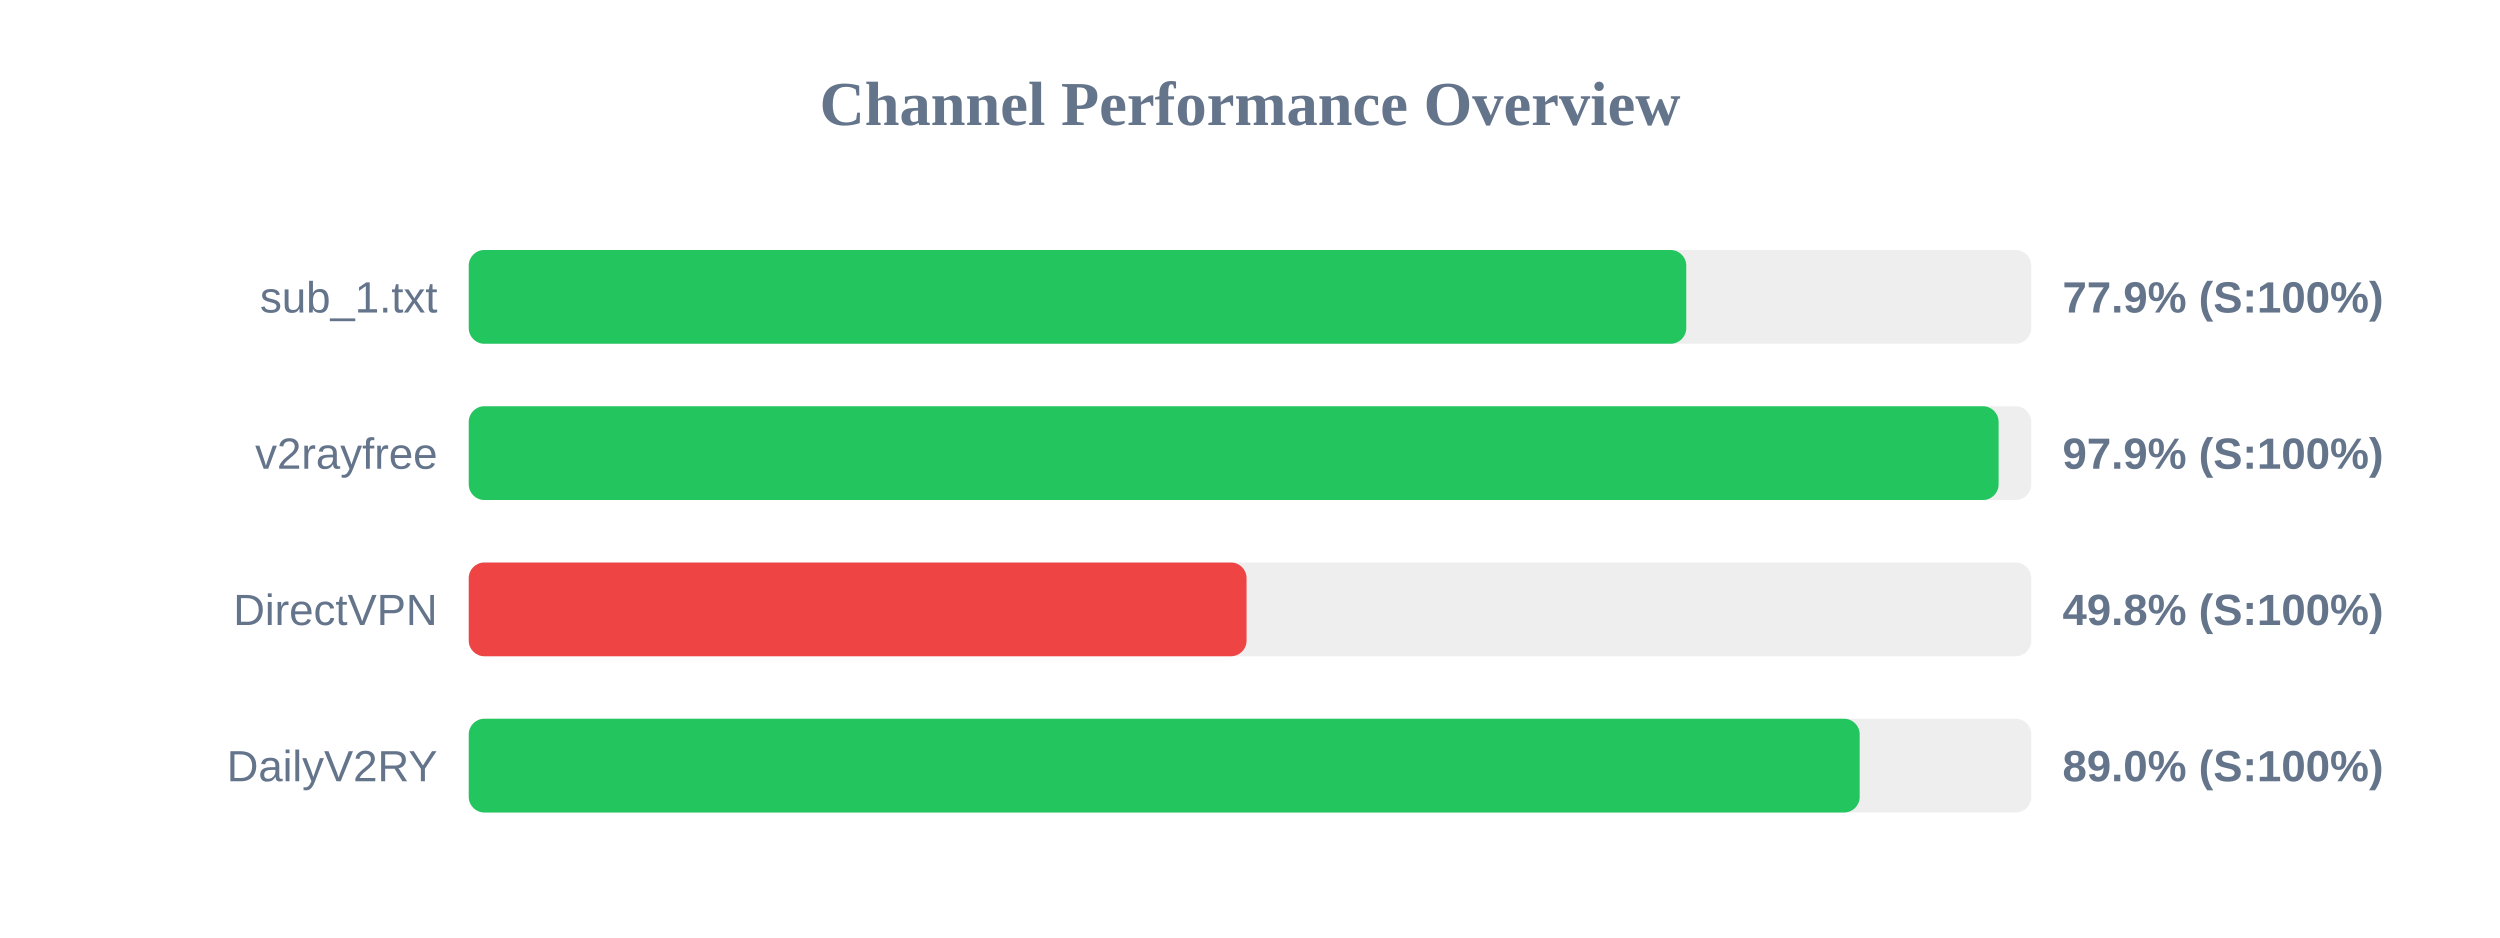
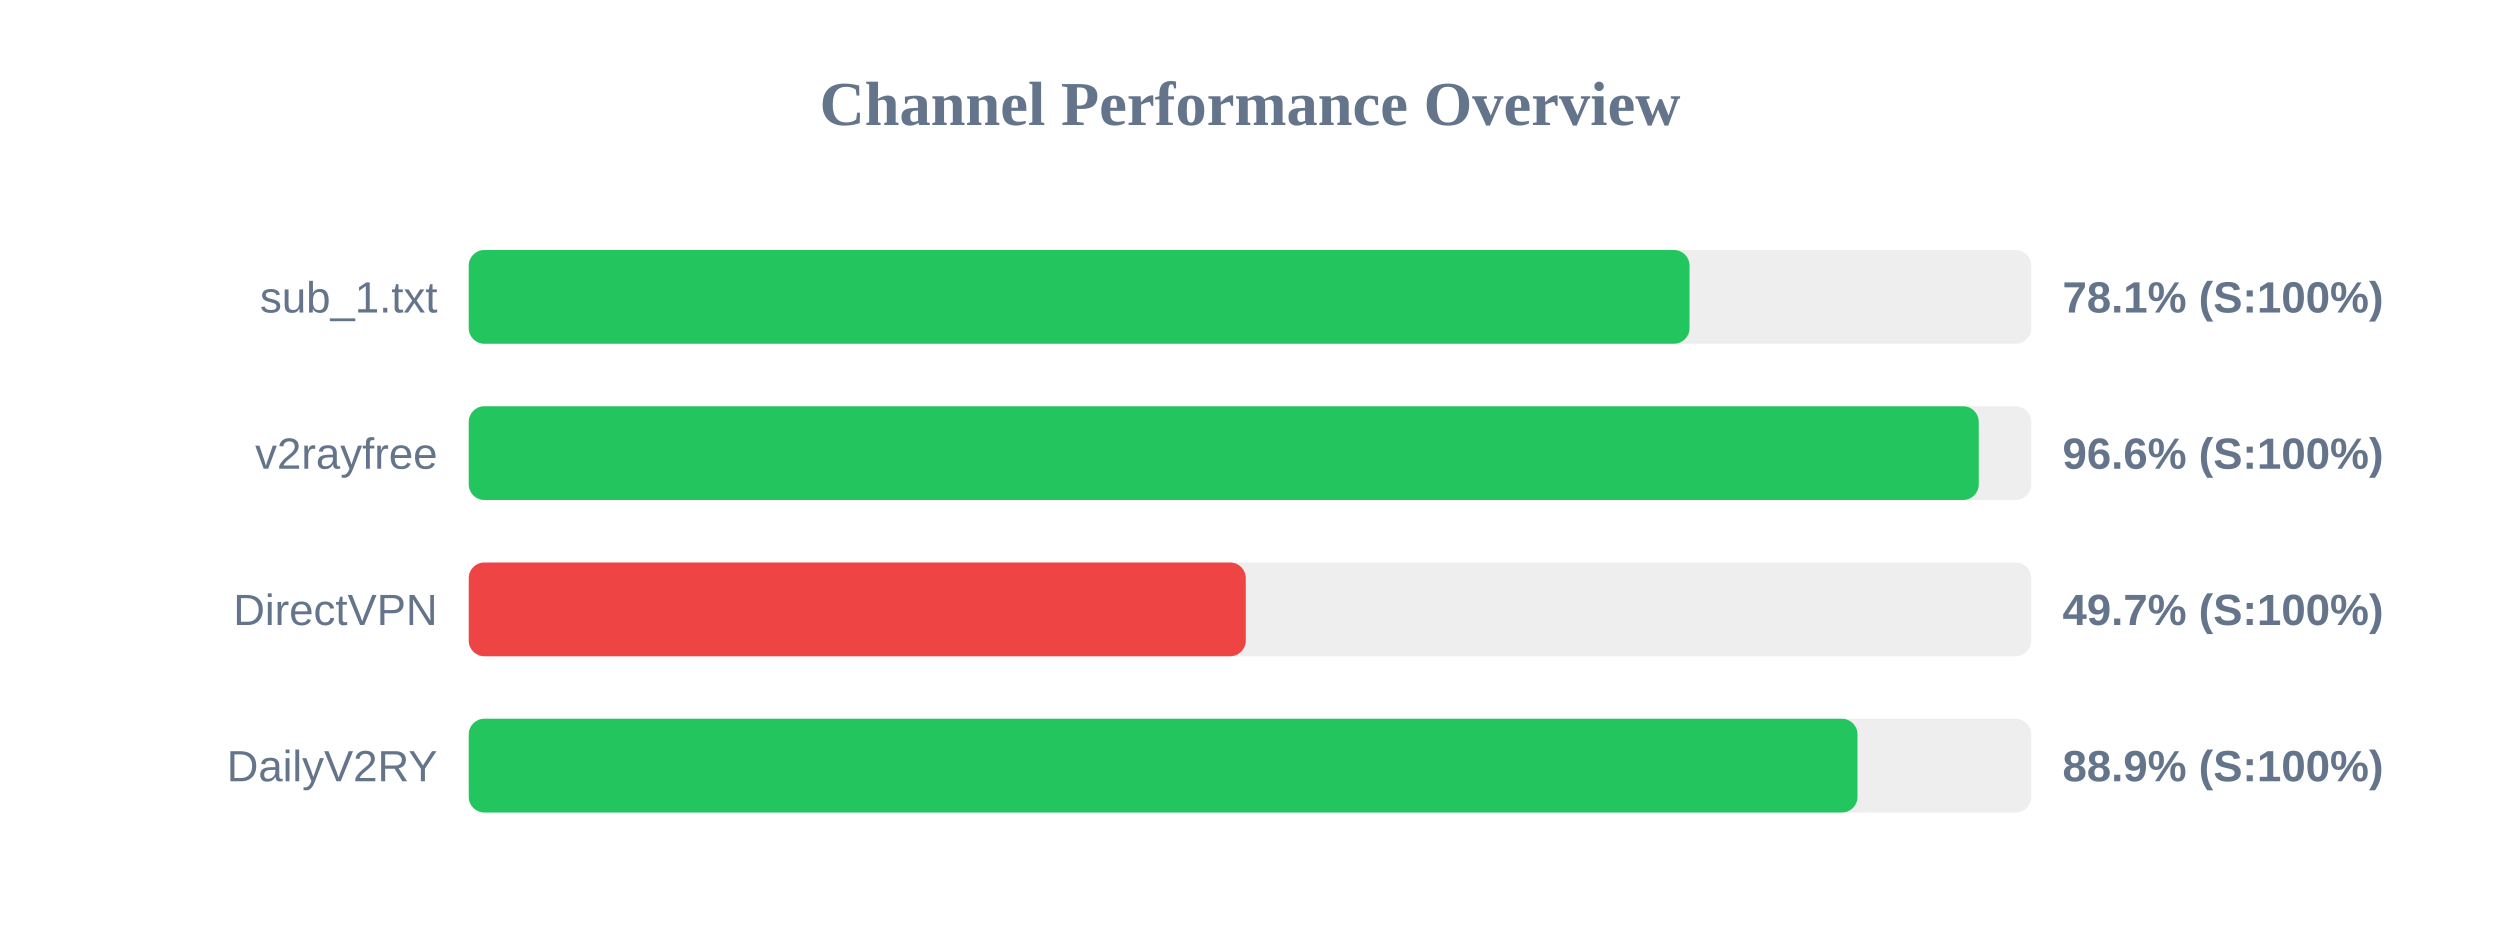
<svg xmlns="http://www.w3.org/2000/svg" width="800" height="300" version="1.1">
  <style>
        .row { font: 14px Arial; fill: #64748b; }
        .score { font: bold 14px Arial; fill: #64748b; }
    </style>
  <text x="400" y="40" text-anchor="middle" font-size="20px" font-weight="bold" fill="#64748b">Channel Performance Overview</text>
  <rect x="150" y="80" width="500" height="30" fill="#eee" rx="5" />
-   <rect x="150" y="80" width="389.6" height="30" fill="#22c55e" rx="5" />
+   <rect x="150" y="80" width="390.65" height="30" fill="#22c55e" rx="5" />
  <text x="140" y="100" text-anchor="end" class="row">sub_1.txt</text>
-   <text x="660" y="100" text-anchor="start" class="score">77.9% (S:100%)</text>
+   <text x="660" y="100" text-anchor="start" class="score">78.1% (S:100%)</text>
  <rect x="150" y="130" width="500" height="30" fill="#eee" rx="5" />
-   <rect x="150" y="130" width="489.55" height="30" fill="#22c55e" rx="5" />
+   <rect x="150" y="130" width="483.2" height="30" fill="#22c55e" rx="5" />
  <text x="140" y="150" text-anchor="end" class="row">v2rayfree</text>
-   <text x="660" y="150" text-anchor="start" class="score">97.9% (S:100%)</text>
+   <text x="660" y="150" text-anchor="start" class="score">96.6% (S:100%)</text>
  <rect x="150" y="180" width="500" height="30" fill="#eee" rx="5" />
-   <rect x="150" y="180" width="248.9" height="30" fill="#ef4444" rx="5" />
+   <rect x="150" y="180" width="248.65" height="30" fill="#ef4444" rx="5" />
  <text x="140" y="200" text-anchor="end" class="row">DirectVPN</text>
-   <text x="660" y="200" text-anchor="start" class="score">49.8% (S:100%)</text>
+   <text x="660" y="200" text-anchor="start" class="score">49.7% (S:100%)</text>
  <rect x="150" y="230" width="500" height="30" fill="#eee" rx="5" />
-   <rect x="150" y="230" width="445.1" height="30" fill="#22c55e" rx="5" />
+   <rect x="150" y="230" width="444.4" height="30" fill="#22c55e" rx="5" />
  <text x="140" y="250" text-anchor="end" class="row">DailyV2RY</text>
-   <text x="660" y="250" text-anchor="start" class="score">89.0% (S:100%)</text>
+   <text x="660" y="250" text-anchor="start" class="score">88.9% (S:100%)</text>
</svg>
